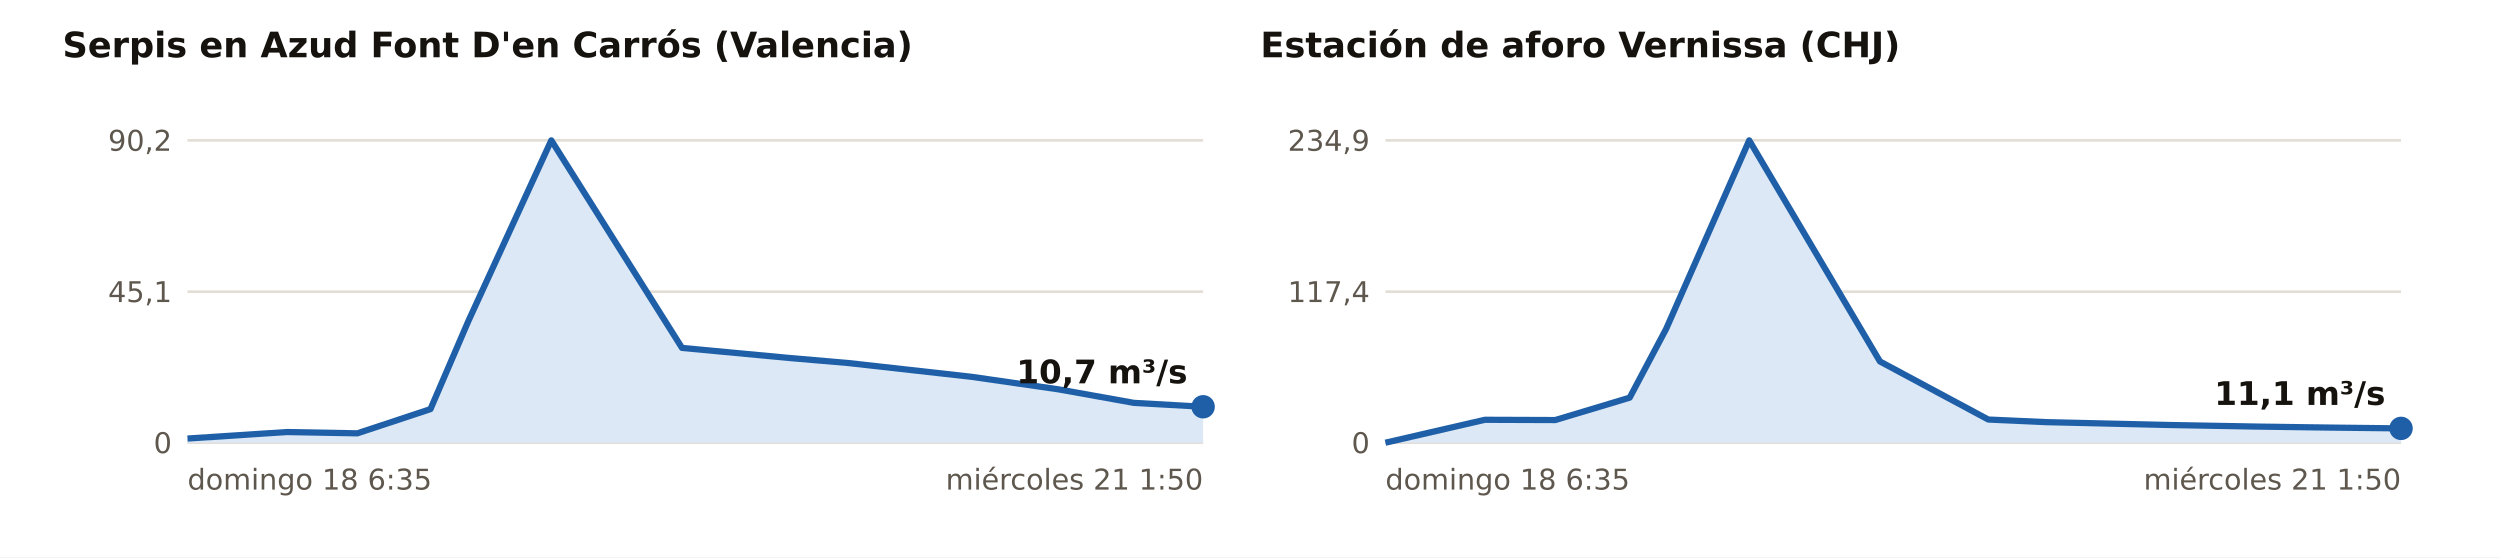
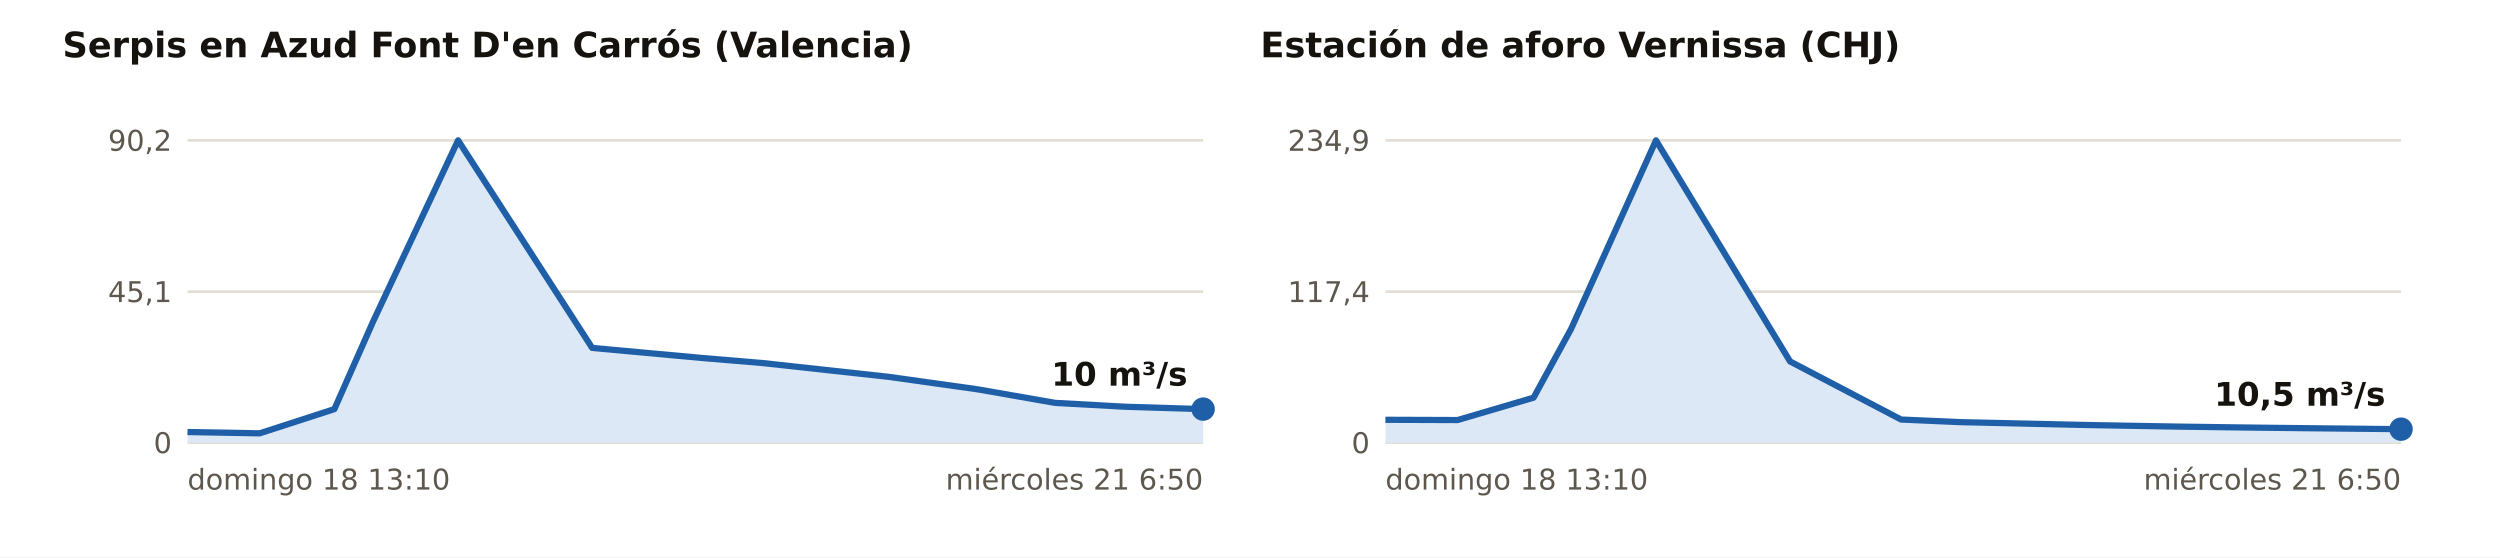
<svg xmlns="http://www.w3.org/2000/svg" viewBox="0 0 960 214" width="960" height="214" role="img" aria-label="Caudal medido en las estaciones de aforo en crecida, últimos 3 días">
  <rect width="960" height="214" fill="#FFFFFF" />
  <text x="24.0" y="22.0" font-size="13.5" fill="#16130F" text-anchor="start" font-weight="700" font-family="Public Sans, DejaVu Sans, Arial, sans-serif">Serpis en Azud Font D'en Carrós (Valencia)</text>
  <line x1="72.0" x2="462.0" y1="170.0" y2="170.0" stroke="#E3DED5" stroke-width="1" />
  <text x="66.0" y="174.0" font-size="11" fill="#5E574E" text-anchor="end" font-weight="400" font-family="Public Sans, DejaVu Sans, Arial, sans-serif">0</text>
  <line x1="72.0" x2="462.0" y1="112.0" y2="112.0" stroke="#E3DED5" stroke-width="1" />
  <text x="66.0" y="116.0" font-size="11" fill="#5E574E" text-anchor="end" font-weight="400" font-family="Public Sans, DejaVu Sans, Arial, sans-serif">45,1</text>
  <line x1="72.0" x2="462.0" y1="53.9" y2="53.9" stroke="#E3DED5" stroke-width="1" />
  <text x="66.0" y="57.9" font-size="11" fill="#5E574E" text-anchor="end" font-weight="400" font-family="Public Sans, DejaVu Sans, Arial, sans-serif">90,2</text>
-   <polygon points="72.0,170.0 72.0,168.4 110.2,165.9 137.2,166.4 165.3,157.1 179.8,123.4 211.7,53.9 261.9,133.6 303.5,137.5 325.7,139.4 373.1,144.7 406.4,149.5 435.4,154.7 462.0,156.2 462.0,170.0" fill="#DCE8F5" />
-   <polyline points="72.0,168.4 110.2,165.9 137.2,166.4 165.3,157.1 179.8,123.4 211.7,53.9 261.9,133.6 303.5,137.5 325.7,139.4 373.1,144.7 406.4,149.5 435.4,154.7 462.0,156.2" fill="none" stroke="#1F5FA8" stroke-width="2.4" stroke-linejoin="round" />
-   <circle cx="462.0" cy="156.2" r="4.5" fill="#1F5FA8" />
-   <text x="456.0" y="147.2" font-size="12.5" fill="#16130F" text-anchor="end" font-weight="700" font-family="Public Sans, DejaVu Sans, Arial, sans-serif">10,7 m³/s</text>
-   <text x="72.0" y="188.0" font-size="11" fill="#5E574E" text-anchor="start" font-weight="400" font-family="Public Sans, DejaVu Sans, Arial, sans-serif">domingo 18 6:35</text>
-   <text x="462.0" y="188.0" font-size="11" fill="#5E574E" text-anchor="end" font-weight="400" font-family="Public Sans, DejaVu Sans, Arial, sans-serif">miércoles 21 1:50</text>
+   <polygon points="72.0,170.0 72.0,165.9 99.7,166.4 128.4,157.1 143.3,123.4 175.9,53.9 227.4,133.6 270.0,137.5 292.7,139.4 341.2,144.7 375.4,149.5 405.1,154.7 432.3,156.2 462.0,157.1 462.0,170.0" fill="#DCE8F5" />
+   <polyline points="72.0,165.9 99.7,166.4 128.4,157.1 143.3,123.4 175.9,53.9 227.4,133.6 270.0,137.5 292.7,139.4 341.2,144.7 375.4,149.5 405.1,154.7 432.3,156.2 462.0,157.1" fill="none" stroke="#1F5FA8" stroke-width="2.4" stroke-linejoin="round" />
+   <circle cx="462.0" cy="157.1" r="4.5" fill="#1F5FA8" />
+   <text x="456.0" y="148.1" font-size="12.5" fill="#16130F" text-anchor="end" font-weight="700" font-family="Public Sans, DejaVu Sans, Arial, sans-serif">10 m³/s</text>
+   <text x="72.0" y="188.0" font-size="11" fill="#5E574E" text-anchor="start" font-weight="400" font-family="Public Sans, DejaVu Sans, Arial, sans-serif">domingo 18 13:10</text>
+   <text x="462.0" y="188.0" font-size="11" fill="#5E574E" text-anchor="end" font-weight="400" font-family="Public Sans, DejaVu Sans, Arial, sans-serif">miércoles 21 6:50</text>
  <text x="484.0" y="22.0" font-size="13.5" fill="#16130F" text-anchor="start" font-weight="700" font-family="Public Sans, DejaVu Sans, Arial, sans-serif">Estación de aforo Vernissa (CHJ)</text>
  <line x1="532.0" x2="922.0" y1="170.0" y2="170.0" stroke="#E3DED5" stroke-width="1" />
  <text x="526.0" y="174.0" font-size="11" fill="#5E574E" text-anchor="end" font-weight="400" font-family="Public Sans, DejaVu Sans, Arial, sans-serif">0</text>
  <line x1="532.0" x2="922.0" y1="112.0" y2="112.0" stroke="#E3DED5" stroke-width="1" />
  <text x="526.0" y="116.0" font-size="11" fill="#5E574E" text-anchor="end" font-weight="400" font-family="Public Sans, DejaVu Sans, Arial, sans-serif">117,4</text>
  <line x1="532.0" x2="922.0" y1="53.9" y2="53.9" stroke="#E3DED5" stroke-width="1" />
  <text x="526.0" y="57.9" font-size="11" fill="#5E574E" text-anchor="end" font-weight="400" font-family="Public Sans, DejaVu Sans, Arial, sans-serif">234,9</text>
-   <polygon points="532.0,170.0 532.0,170.0 570.2,161.2 597.2,161.3 625.8,152.7 639.8,126.3 671.7,53.9 721.9,138.8 763.5,161.1 785.7,162.1 833.1,163.2 866.4,163.8 895.4,164.2 922.0,164.5 922.0,170.0" fill="#DCE8F5" />
-   <polyline points="532.0,170.0 570.2,161.2 597.2,161.3 625.8,152.7 639.8,126.3 671.7,53.9 721.9,138.8 763.5,161.1 785.7,162.1 833.1,163.2 866.4,163.8 895.4,164.2 922.0,164.5" fill="none" stroke="#1F5FA8" stroke-width="2.4" stroke-linejoin="round" />
-   <circle cx="922.0" cy="164.5" r="4.5" fill="#1F5FA8" />
-   <text x="916.0" y="155.5" font-size="12.5" fill="#16130F" text-anchor="end" font-weight="700" font-family="Public Sans, DejaVu Sans, Arial, sans-serif">11,1 m³/s</text>
-   <text x="532.0" y="188.0" font-size="11" fill="#5E574E" text-anchor="start" font-weight="400" font-family="Public Sans, DejaVu Sans, Arial, sans-serif">domingo 18 6:35</text>
-   <text x="922.0" y="188.0" font-size="11" fill="#5E574E" text-anchor="end" font-weight="400" font-family="Public Sans, DejaVu Sans, Arial, sans-serif">miércoles 21 1:50</text>
+   <polygon points="532.0,170.0 532.0,161.2 559.7,161.3 588.9,152.7 603.3,126.3 635.9,53.9 687.4,138.8 730.0,161.1 752.7,162.1 801.2,163.2 835.4,163.8 865.1,164.2 892.3,164.5 922.0,164.8 922.0,170.0" fill="#DCE8F5" />
+   <polyline points="532.0,161.2 559.7,161.3 588.9,152.7 603.3,126.3 635.9,53.9 687.4,138.8 730.0,161.1 752.7,162.1 801.2,163.2 835.4,163.8 865.1,164.2 892.3,164.5 922.0,164.8" fill="none" stroke="#1F5FA8" stroke-width="2.4" stroke-linejoin="round" />
+   <circle cx="922.0" cy="164.8" r="4.5" fill="#1F5FA8" />
+   <text x="916.0" y="155.8" font-size="12.5" fill="#16130F" text-anchor="end" font-weight="700" font-family="Public Sans, DejaVu Sans, Arial, sans-serif">10,5 m³/s</text>
+   <text x="532.0" y="188.0" font-size="11" fill="#5E574E" text-anchor="start" font-weight="400" font-family="Public Sans, DejaVu Sans, Arial, sans-serif">domingo 18 13:10</text>
+   <text x="922.0" y="188.0" font-size="11" fill="#5E574E" text-anchor="end" font-weight="400" font-family="Public Sans, DejaVu Sans, Arial, sans-serif">miércoles 21 6:50</text>
</svg>
